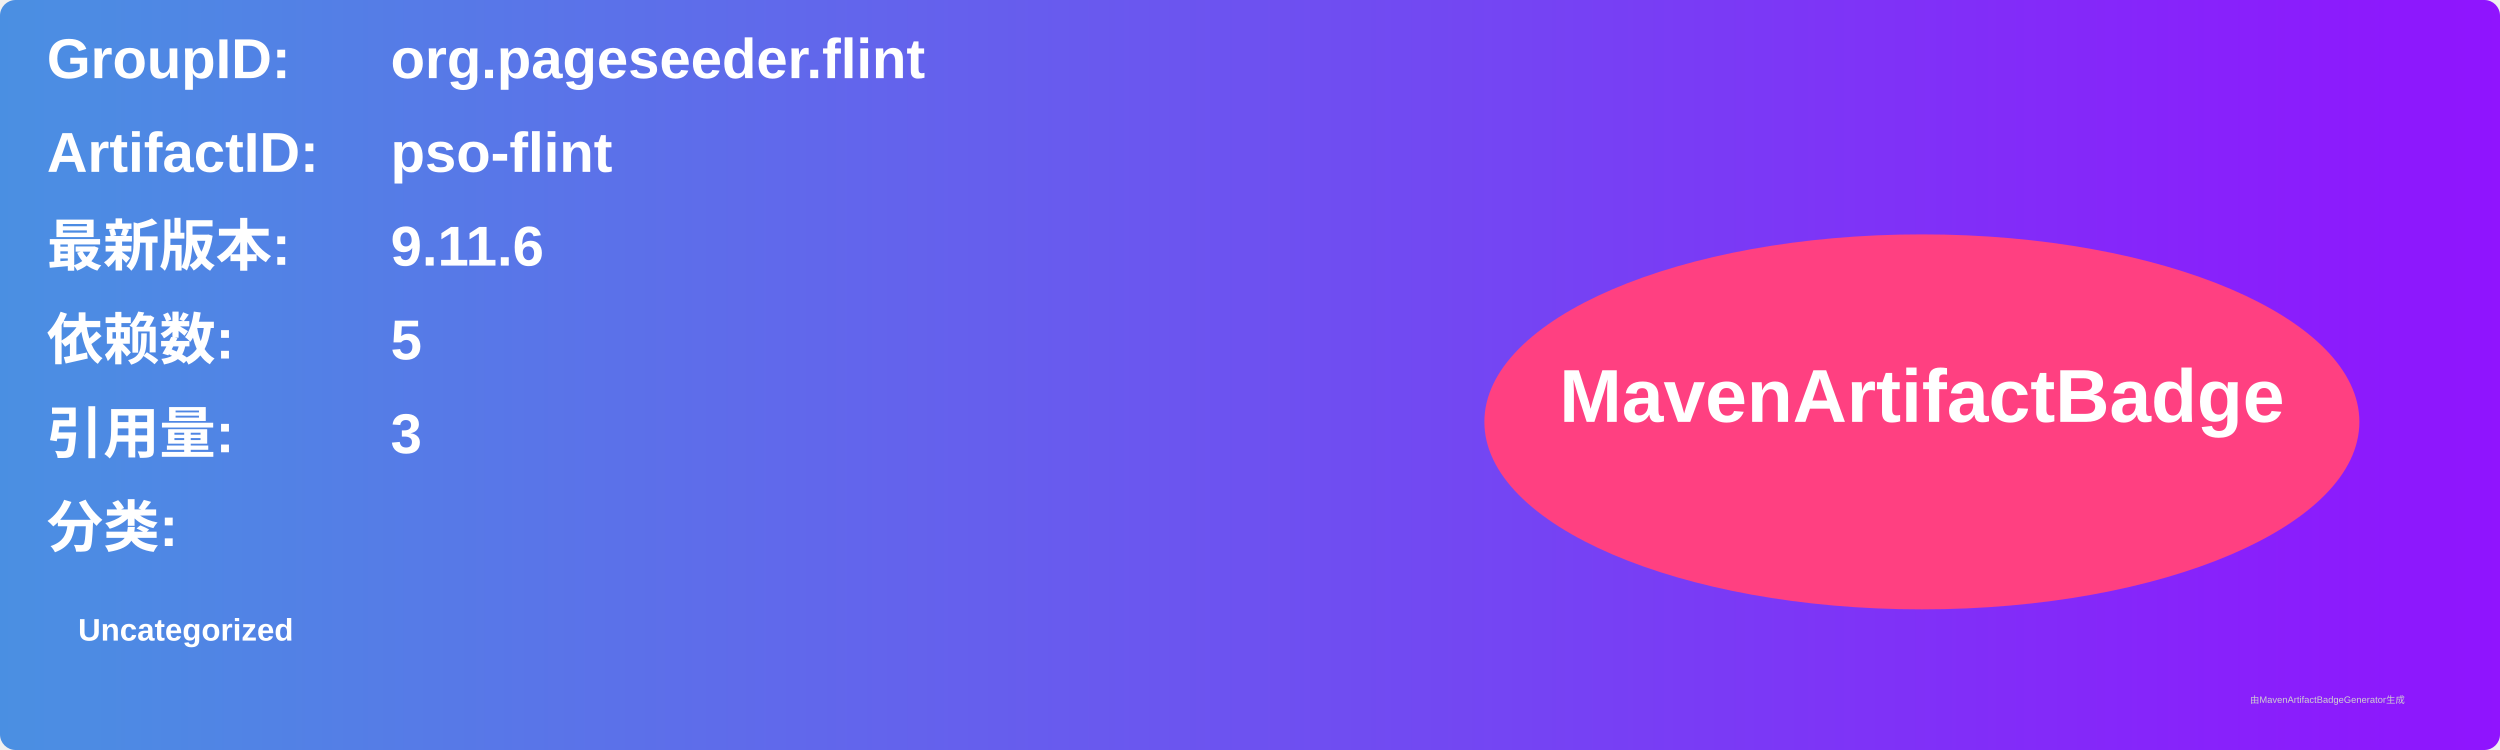
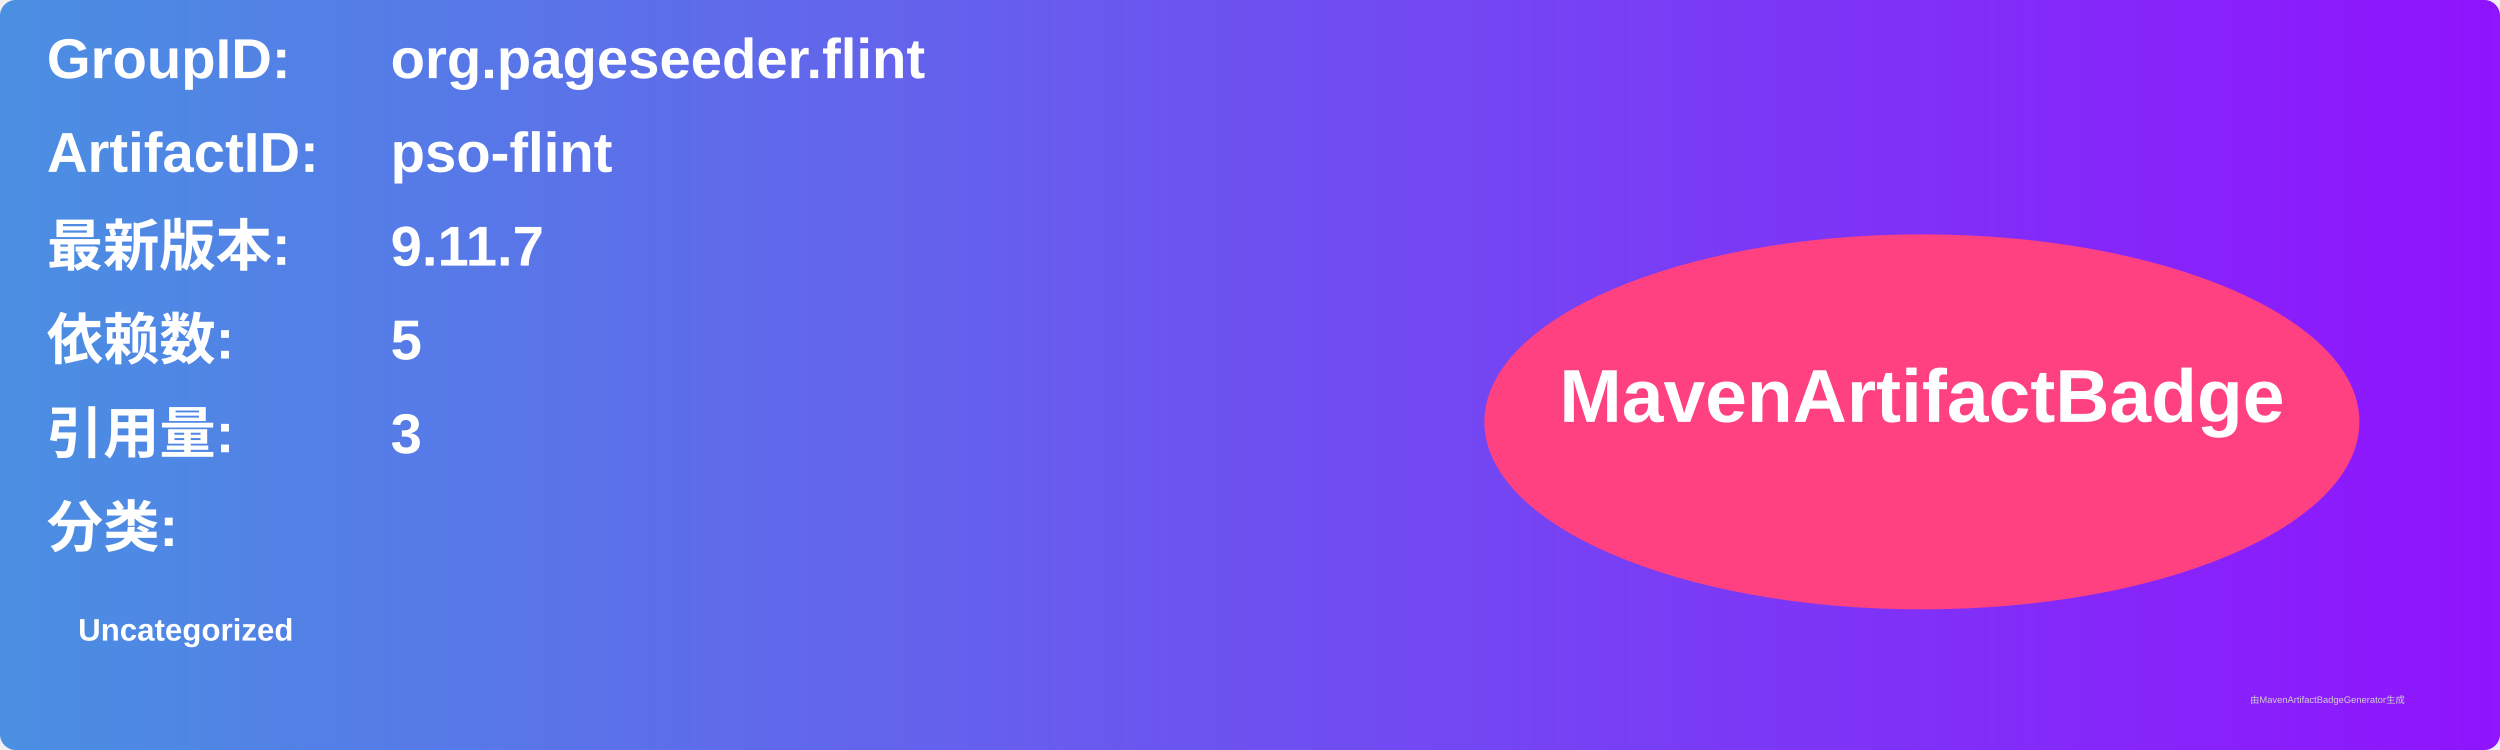
<svg xmlns="http://www.w3.org/2000/svg" width="800" height="240" viewBox="0 0 800 240">
  <linearGradient id="grad" x1="0%" y1="0%" x2="100%" y2="0%">
    <stop offset="0%" stop-color="#4a90e2" />
    <stop offset="100%" stop-color="#9013fe" />
  </linearGradient>
  <rect width="100%" height="100%" rx="5" ry="5" fill="url(#grad)" />
  <g transform="translate(15, 15)">
    <text x="0" y="10" font-family="Arial" font-size="18" fill="white" font-weight="bold" width="260">GroupID:</text>
    <text x="110" y="10" font-family="Arial" font-size="18" fill="white" font-weight="bold" width="460">org.pageseeder.flint</text>
    <text x="0" y="40" font-family="Arial" font-size="18" fill="white" font-weight="bold" width="260">ArtifactID:</text>
    <text x="110" y="40" font-family="Arial" font-size="18" fill="white" font-weight="bold" width="460">pso-flint</text>
    <text x="0" y="70" font-family="Arial" font-size="18" fill="white" font-weight="bold">最新版本:</text>
    <text x="110" y="70" font-family="Arial" font-size="18" fill="white" font-weight="bold">
-       <tspan font-weight="bold">9.11.6</tspan>
+       <tspan font-weight="bold">9.11.7</tspan>
    </text>
    <text x="0" y="100" font-family="Arial" font-size="18" fill="white" font-weight="bold">依赖数: </text>
    <text x="110" y="100" font-family="Arial" font-size="18" fill="white">
      <tspan font-weight="bold">5</tspan>
    </text>
    <text x="0" y="130" font-family="Arial" font-size="18" fill="white" font-weight="bold">引用量: </text>
    <text x="110" y="130" font-family="Arial" font-size="18" fill="white">
      <tspan font-weight="bold">3</tspan>
    </text>
    <text x="0" y="160" font-family="Arial" font-size="18" fill="white" font-weight="bold">分类:</text>
    <text x="10" y="190" font-family="Arial" font-size="10" fill="white">
      <tspan font-weight="bold">Uncategorized</tspan>
    </text>
    <ellipse cx="600" cy="120" rx="140" ry="60" fill="#ff4081" />
    <text x="600" y="120" text-anchor="middle" font-family="Arial" font-size="24" fill="white" font-weight="bold">MavenArtifactBadge</text>
  </g>
  <text x="720" y="225" font-family="Arial" font-size="3" fill="#d0d0d0">由MavenArtifactBadgeGenerator生成</text>
</svg>
